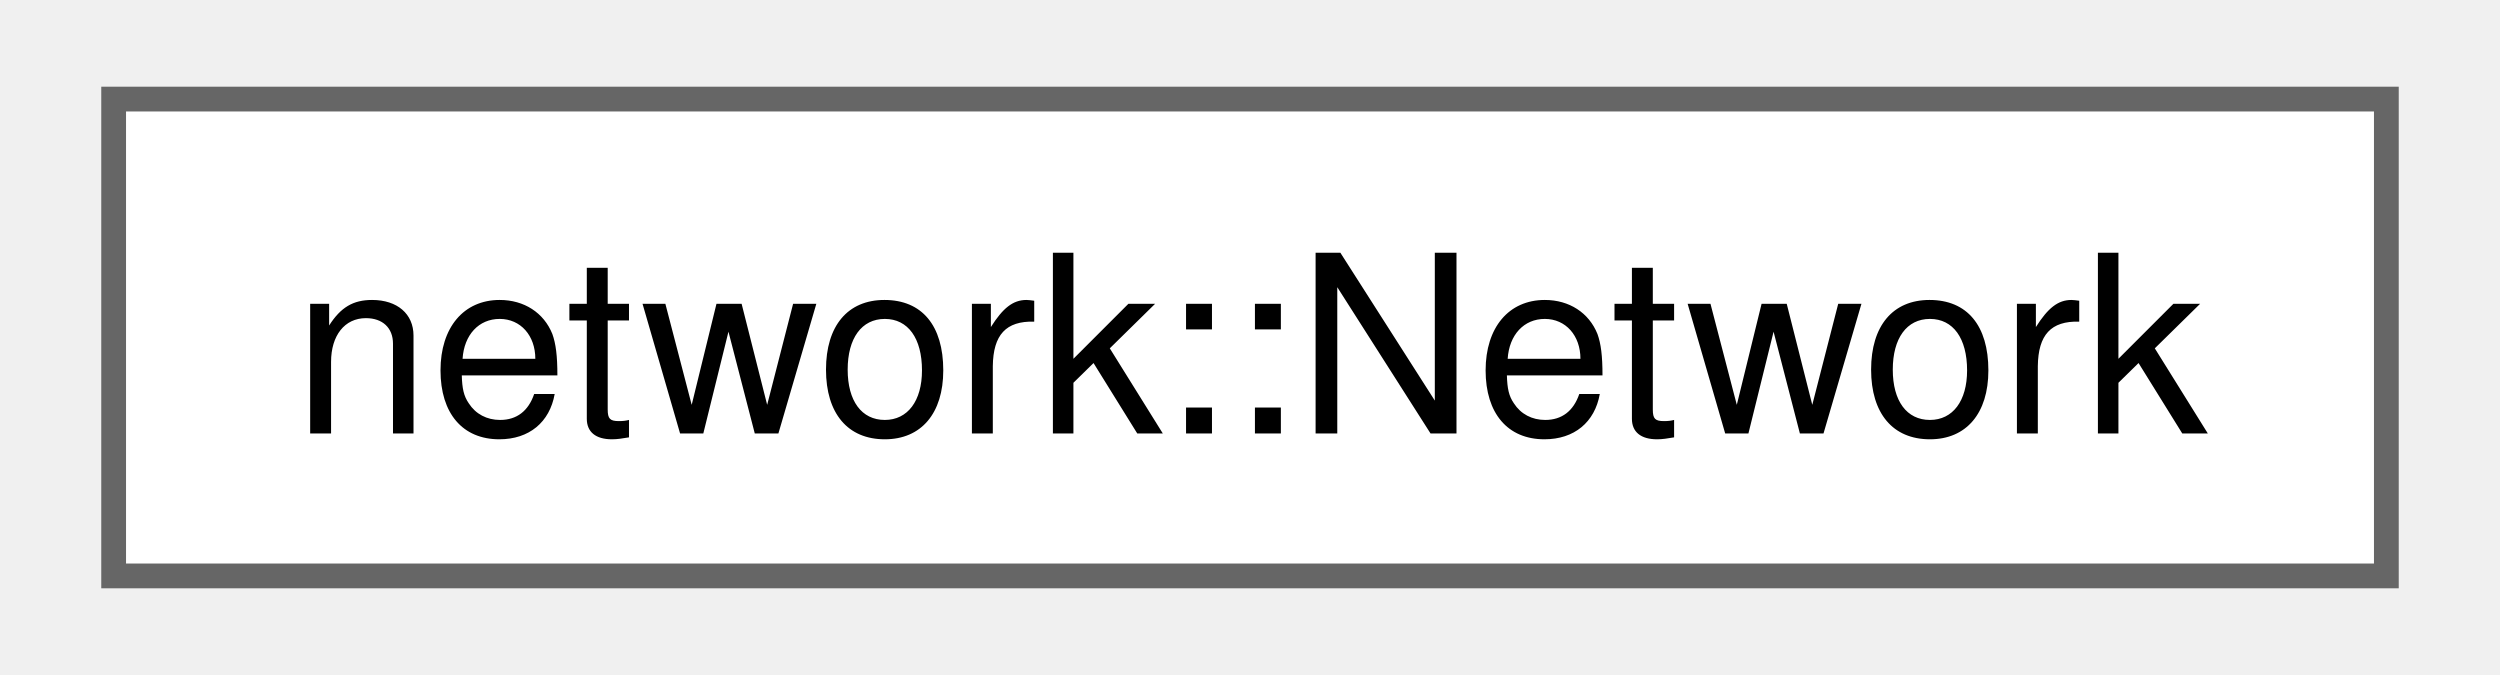
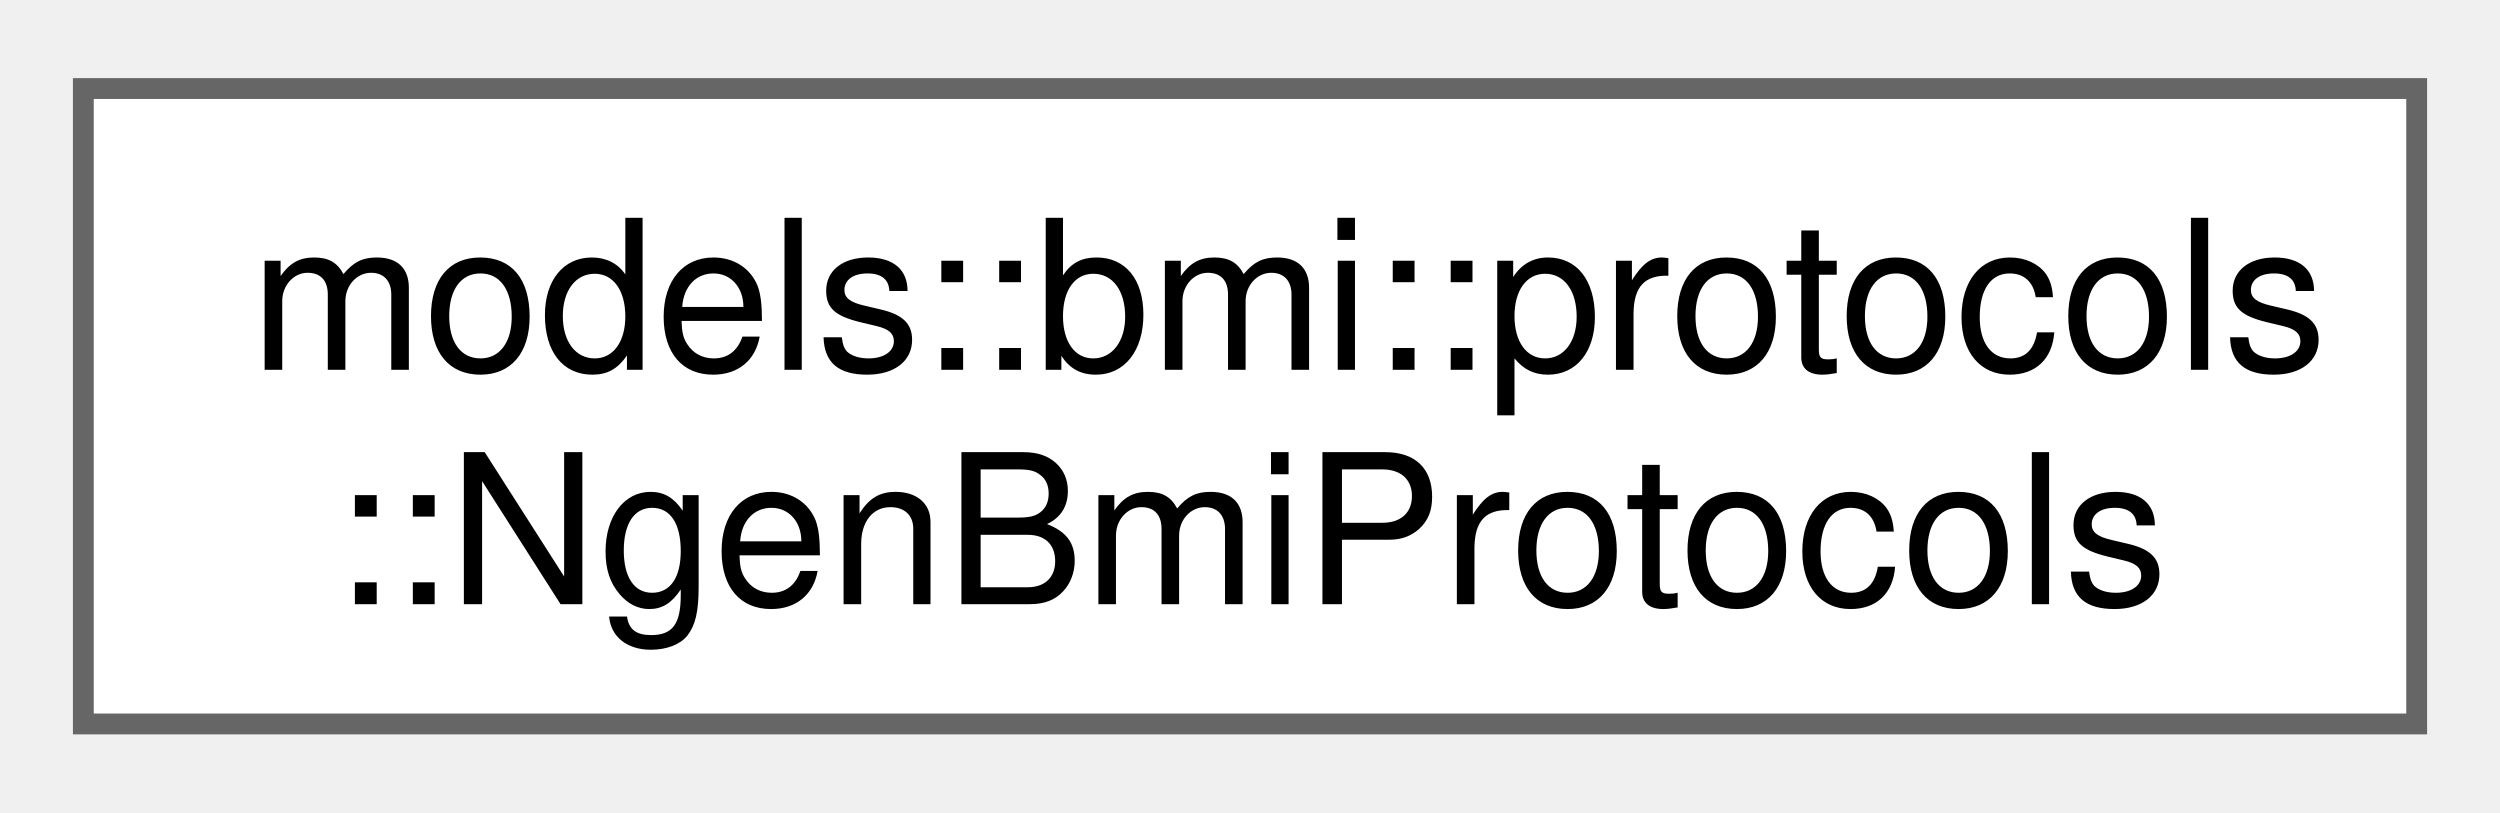
- <svg xmlns="http://www.w3.org/2000/svg" xmlns:xlink="http://www.w3.org/1999/xlink" width="100pt" height="27pt" viewBox="0.00 0.00 99.75 27.25">
-   <g id="graph0" class="graph" transform="scale(1 1) rotate(0) translate(4 23.25)">
+ <svg xmlns="http://www.w3.org/2000/svg" xmlns:xlink="http://www.w3.org/1999/xlink" width="120pt" height="39pt" viewBox="0.00 0.00 120.00 38.50">
+   <g id="graph0" class="graph" transform="scale(1 1) rotate(0) translate(4 34.5)">
    <g id="Node000000" class="node">
      <g id="a_Node000000">
-         <a xlink:href="classnetwork_1_1_network.html" target="_top" xlink:title="A lightweight, graph based index of hydrologic features.">
-           <polygon fill="white" stroke="#666666" points="91.75,-19.25 0,-19.25 0,0 91.75,0 91.75,-19.25" />
-           <text text-anchor="middle" x="45.88" y="-5.75" font-family="Helvetica,sans-Serif" font-size="10.00">network::Network</text>
+         <a xlink:href="classmodels_1_1bmi_1_1protocols_1_1_ngen_bmi_protocols.html" target="_top" xlink:title=" ">
+           <polygon fill="white" stroke="#666666" points="112,-30.5 0,-30.5 0,0 112,0 112,-30.5" />
+           <text text-anchor="start" x="8" y="-17" font-family="Helvetica,sans-Serif" font-size="10.00">models::bmi::protocols</text>
+           <text text-anchor="middle" x="56" y="-5.75" font-family="Helvetica,sans-Serif" font-size="10.00">::NgenBmiProtocols</text>
        </a>
      </g>
    </g>
  </g>
</svg>
